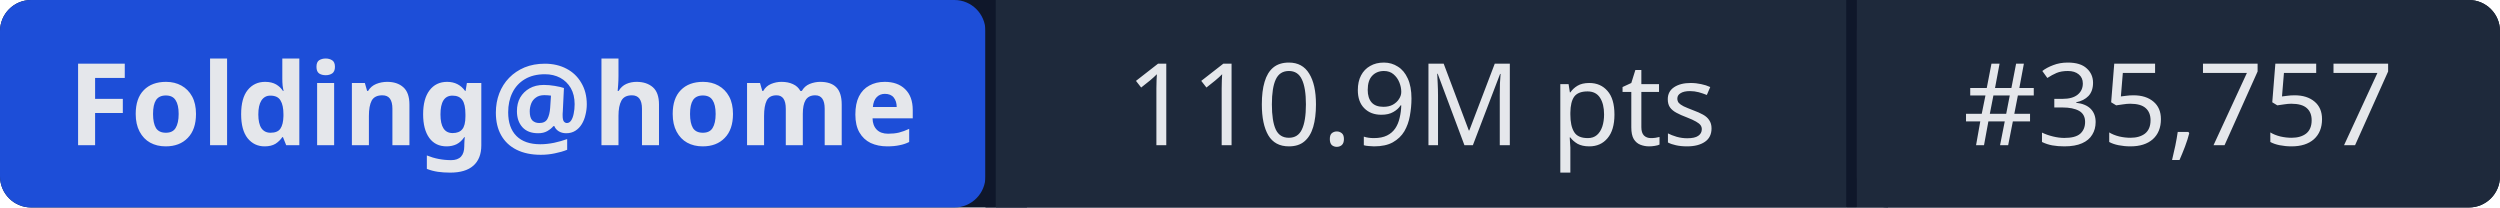
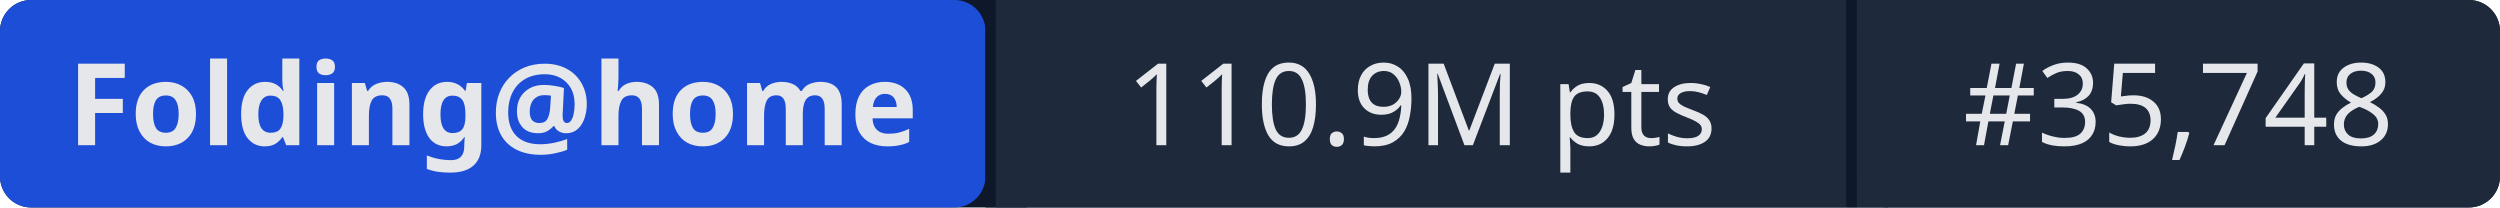
- <svg xmlns="http://www.w3.org/2000/svg" width="241" height="20" role="img" aria-label="Folding@home: 110.9M pts | #35,757">
+ <svg xmlns="http://www.w3.org/2000/svg" width="241" height="20" role="img" aria-label="Folding@home: 110.9M pts | #35,748">
  <rect width="241" height="20" rx="3" fill="#0f172a" />
  <rect x="0" width="95" height="20" rx="3" fill="#1d4ed8" />
  <rect x="95" width="1" height="20" fill="#0f172a" />
  <rect x="96" width="82" height="20" fill="#1e293b" />
  <rect x="178" width="1" height="20" fill="#0f172a" />
  <rect x="179" width="62" height="20" rx="3" fill="#1e293b" />
  <rect x="96" width="3" height="20" fill="#1e293b" />
  <rect x="179" width="3" height="20" fill="#1e293b" />
  <g fill="#e5e7eb" font-family="system-ui,sans-serif" font-size="11" text-anchor="middle">
    <text x="47.5" y="14" font-weight="600">Folding@home</text>
    <text x="137" y="14">110.9M pts</text>
-     <text x="210" y="14">#35,757</text>
+     <text x="210" y="14">#35,748</text>
  </g>
</svg>
